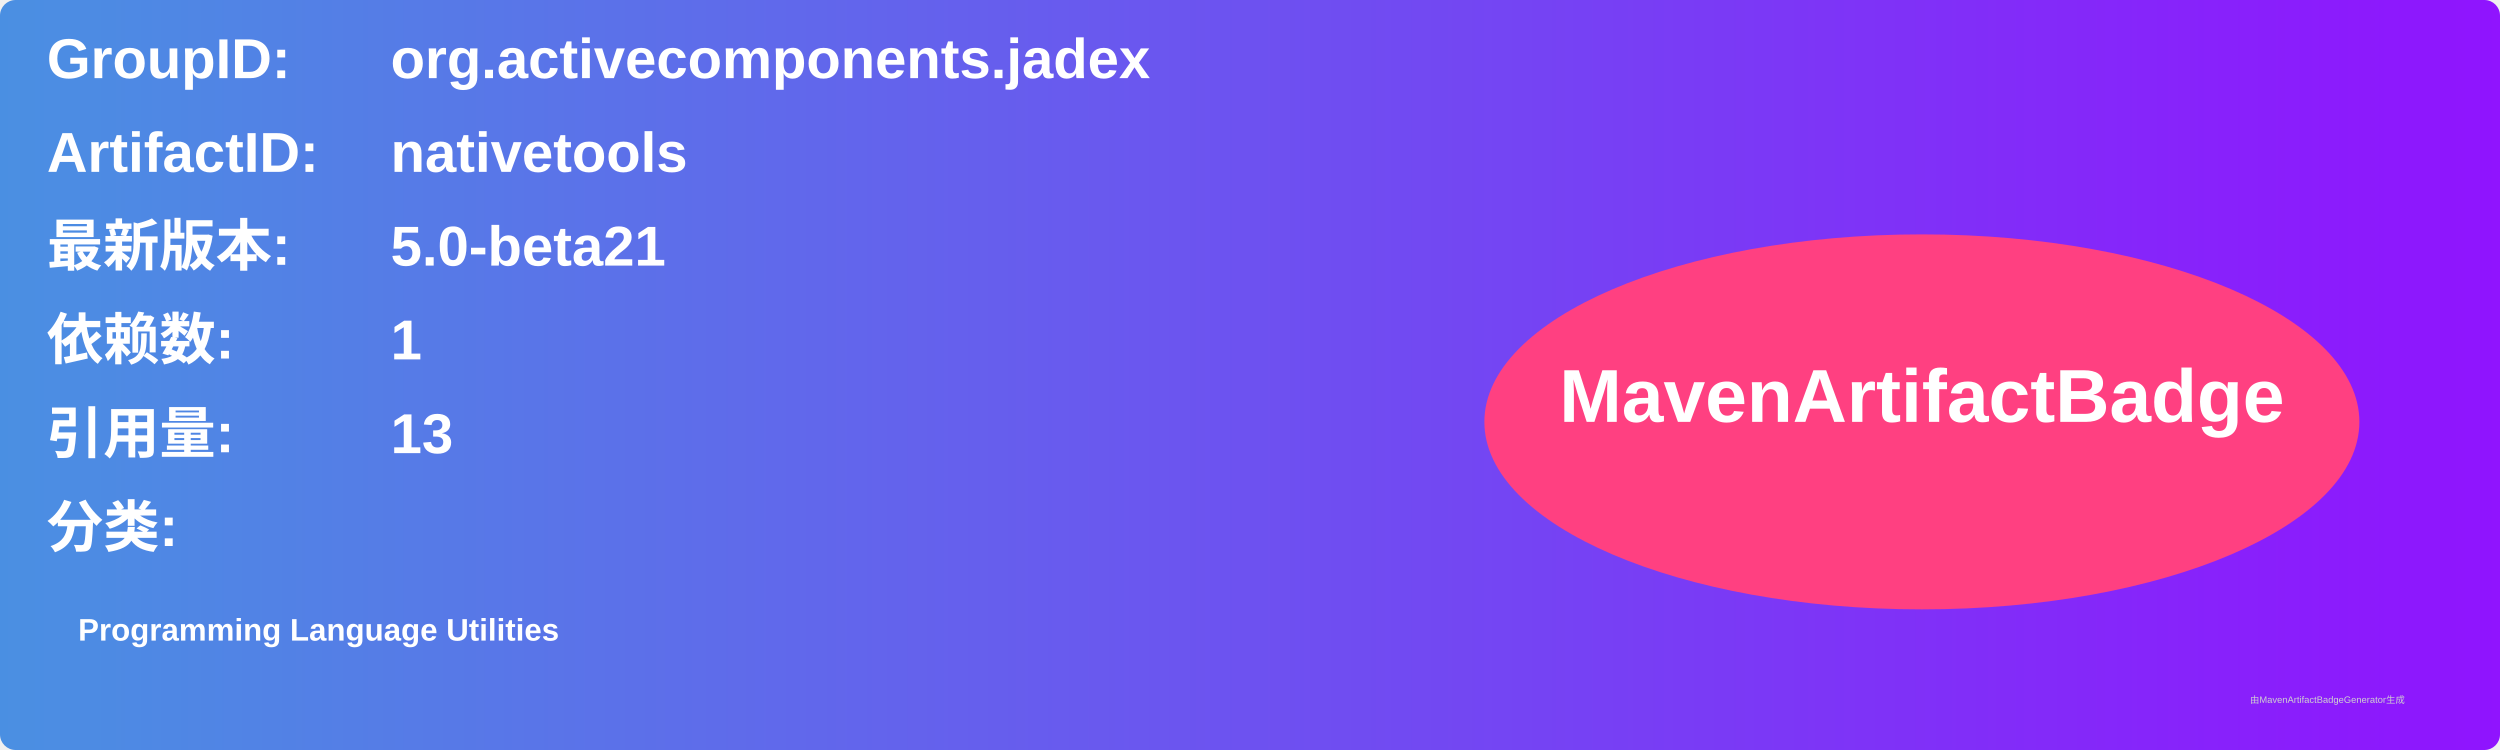
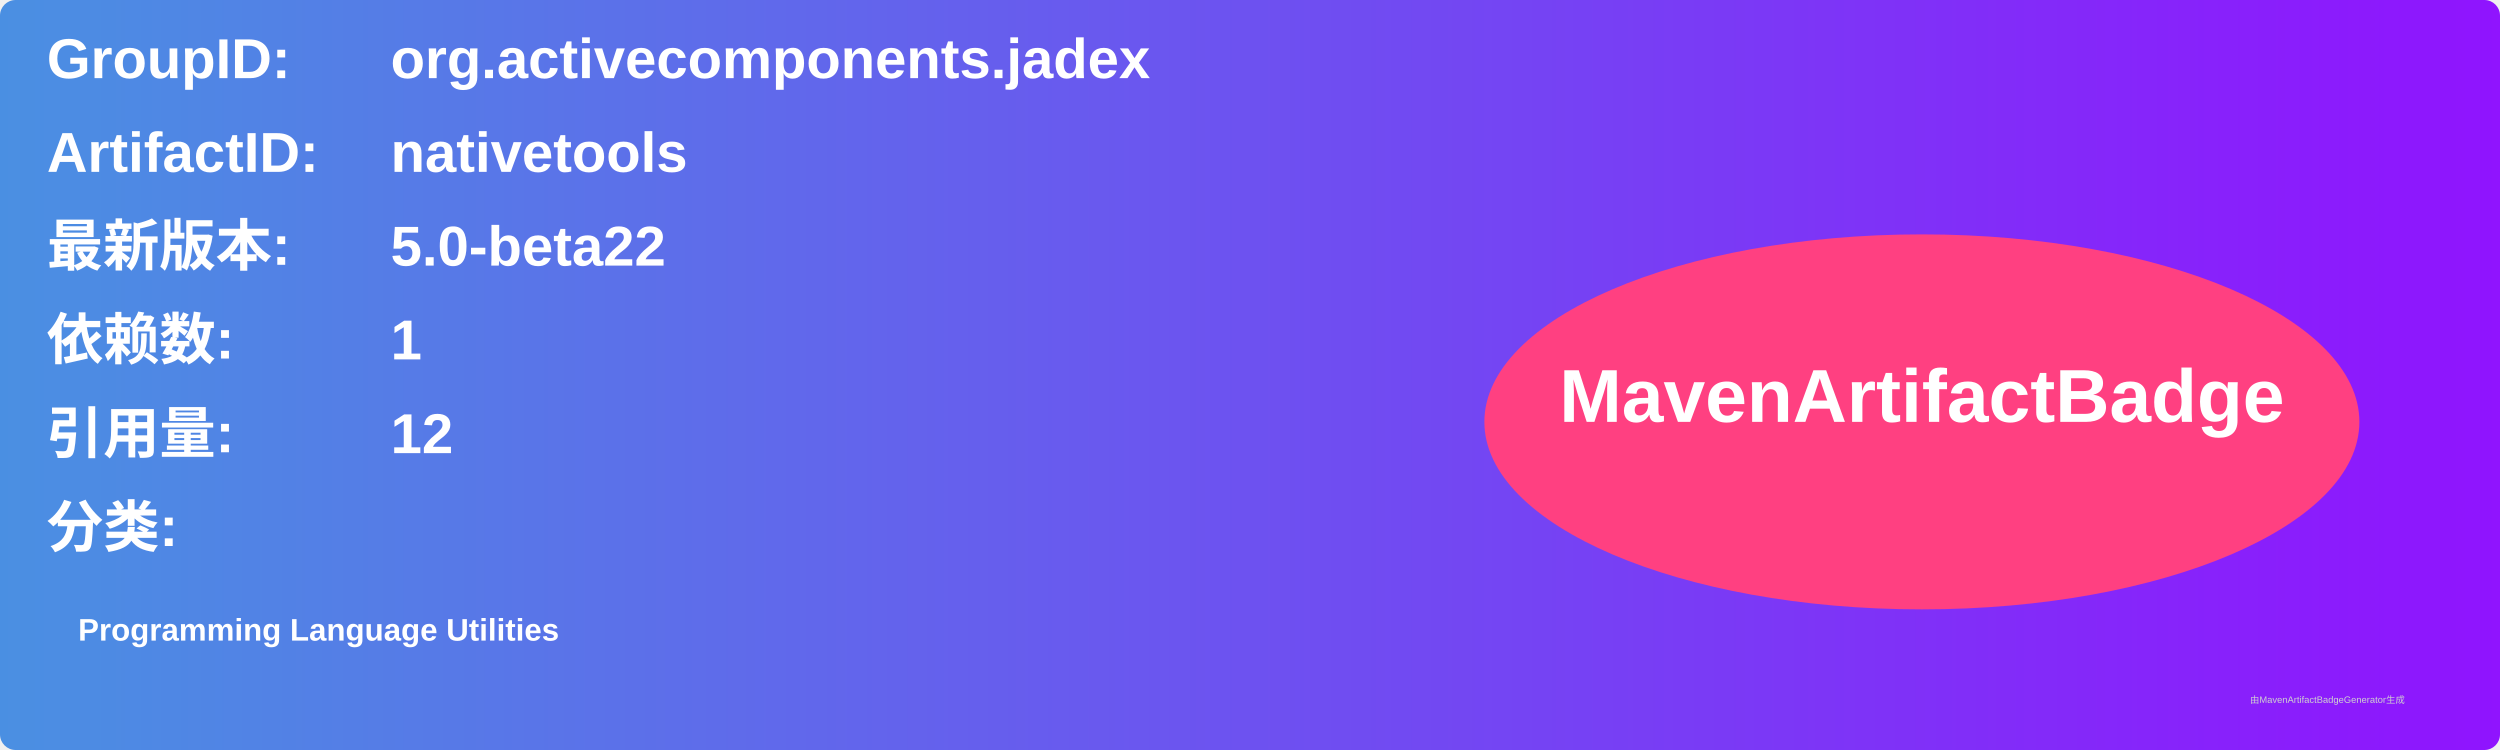
<svg xmlns="http://www.w3.org/2000/svg" width="800" height="240" viewBox="0 0 800 240">
  <linearGradient id="grad" x1="0%" y1="0%" x2="100%" y2="0%">
    <stop offset="0%" stop-color="#4a90e2" />
    <stop offset="100%" stop-color="#9013fe" />
  </linearGradient>
  <rect width="100%" height="100%" rx="5" ry="5" fill="url(#grad)" />
  <g transform="translate(15, 15)">
    <text x="0" y="10" font-family="Arial" font-size="18" fill="white" font-weight="bold" width="260">GroupID:</text>
    <text x="110" y="10" font-family="Arial" font-size="18" fill="white" font-weight="bold" width="460">org.activecomponents.jadex</text>
    <text x="0" y="40" font-family="Arial" font-size="18" fill="white" font-weight="bold" width="260">ArtifactID:</text>
    <text x="110" y="40" font-family="Arial" font-size="18" fill="white" font-weight="bold" width="460">nativetools</text>
    <text x="0" y="70" font-family="Arial" font-size="18" fill="white" font-weight="bold">最新版本:</text>
    <text x="110" y="70" font-family="Arial" font-size="18" fill="white" font-weight="bold">
-       <tspan font-weight="bold">5.0-beta21</tspan>
+       <tspan font-weight="bold">5.0-beta22</tspan>
    </text>
    <text x="0" y="100" font-family="Arial" font-size="18" fill="white" font-weight="bold">依赖数: </text>
    <text x="110" y="100" font-family="Arial" font-size="18" fill="white">
      <tspan font-weight="bold">1</tspan>
    </text>
    <text x="0" y="130" font-family="Arial" font-size="18" fill="white" font-weight="bold">引用量: </text>
    <text x="110" y="130" font-family="Arial" font-size="18" fill="white">
-       <tspan font-weight="bold">13</tspan>
+       <tspan font-weight="bold">12</tspan>
    </text>
    <text x="0" y="160" font-family="Arial" font-size="18" fill="white" font-weight="bold">分类:</text>
    <text x="10" y="190" font-family="Arial" font-size="10" fill="white">
      <tspan font-weight="bold">Programming Language Utilities</tspan>
    </text>
    <ellipse cx="600" cy="120" rx="140" ry="60" fill="#ff4081" />
    <text x="600" y="120" text-anchor="middle" font-family="Arial" font-size="24" fill="white" font-weight="bold">MavenArtifactBadge</text>
  </g>
  <text x="720" y="225" font-family="Arial" font-size="3" fill="#d0d0d0">由MavenArtifactBadgeGenerator生成</text>
</svg>
